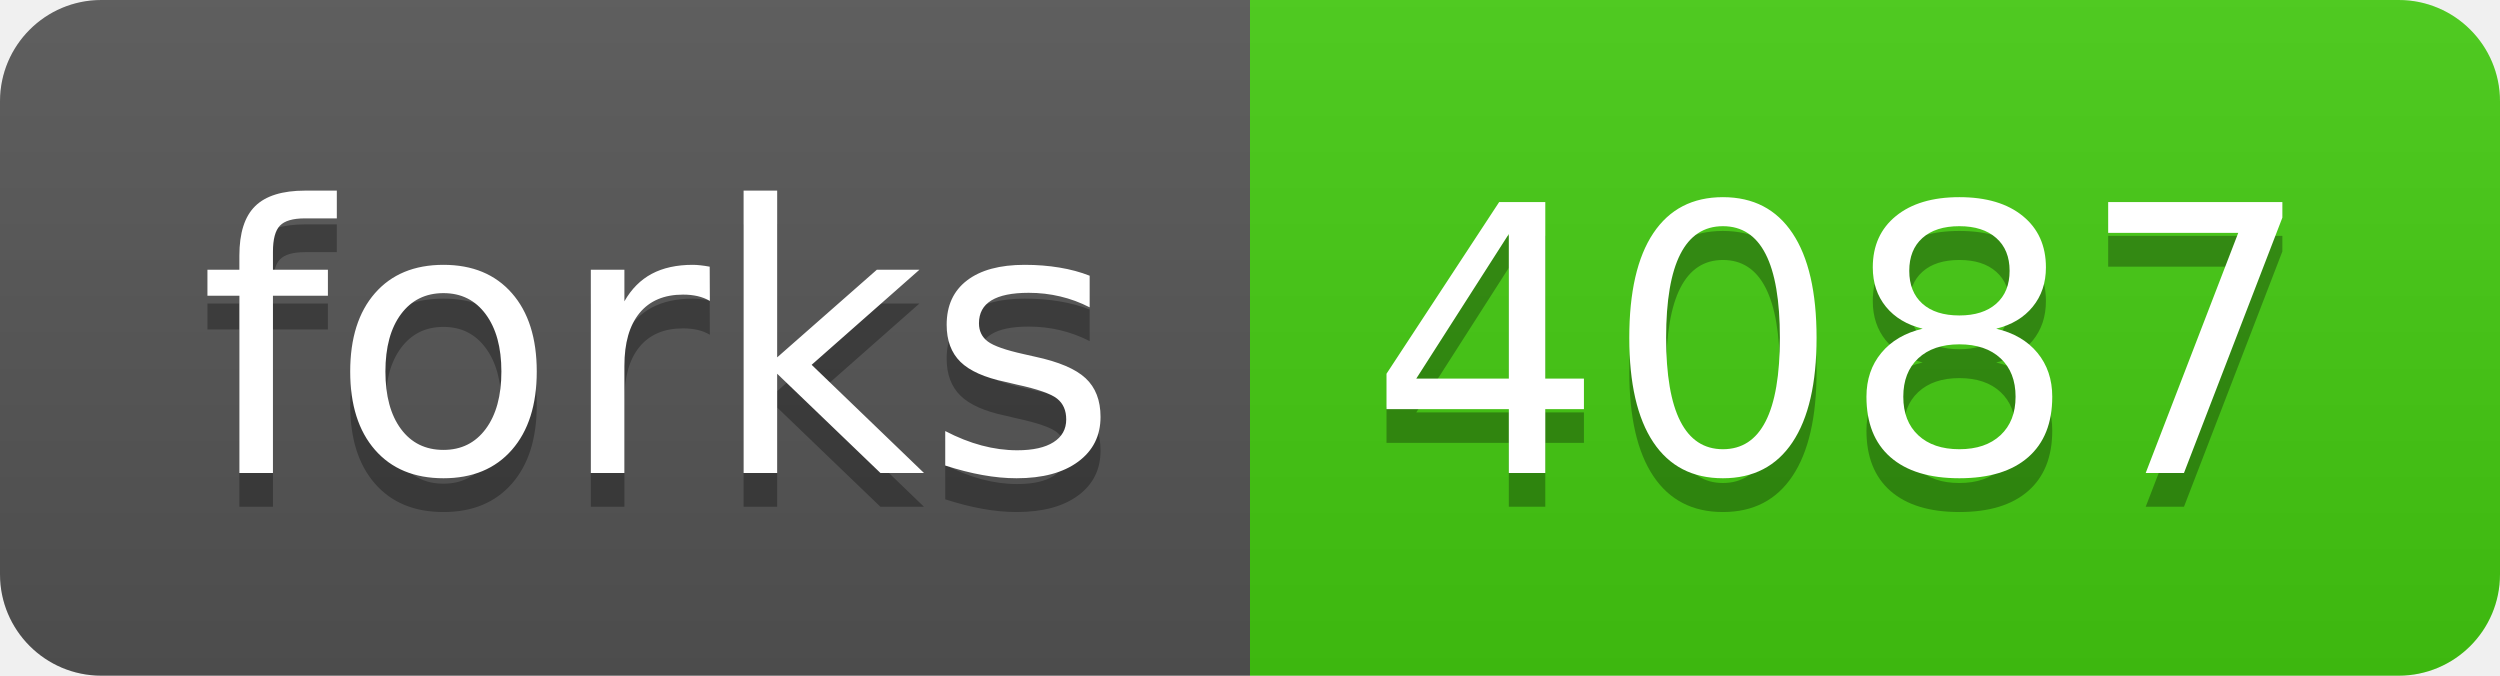
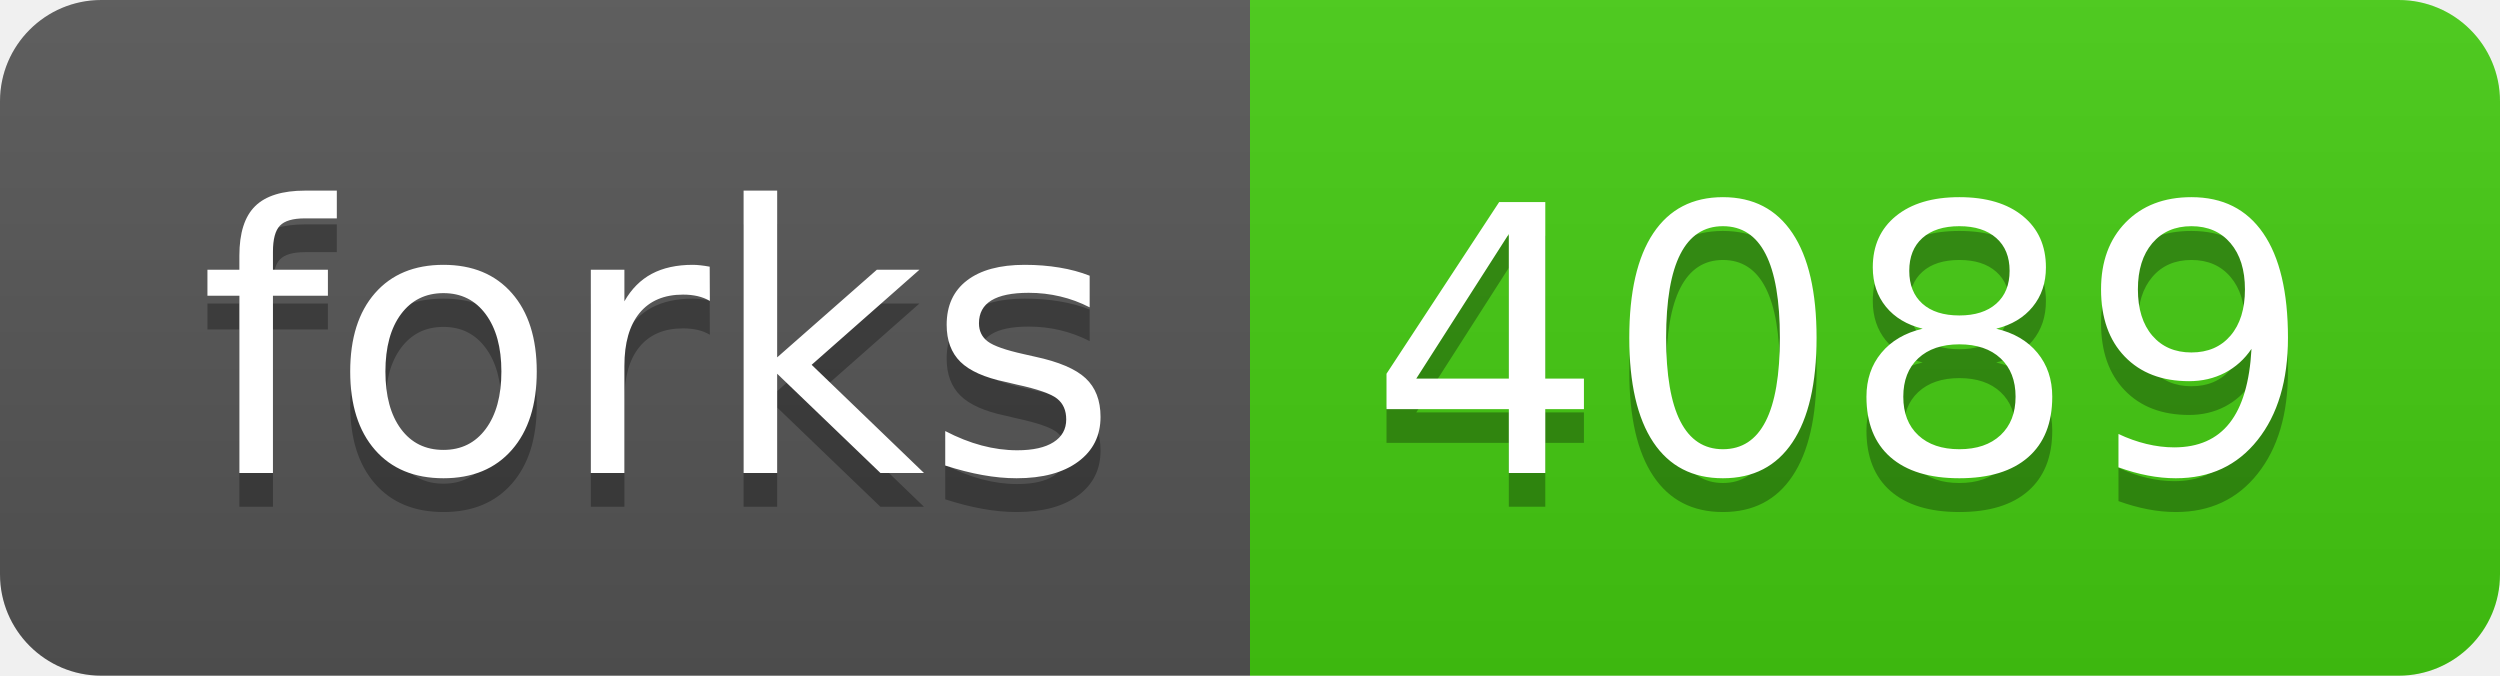
- <svg xmlns="http://www.w3.org/2000/svg" width="74" height="20" role="img" aria-label="forks: 4087">
+ <svg xmlns="http://www.w3.org/2000/svg" width="74" height="20" role="img" aria-label="forks: 4089">
  <linearGradient id="s" x2="0" y2="100%">
    <stop offset="0" stop-color="#bbb" stop-opacity=".1" />
    <stop offset="1" stop-opacity=".1" />
  </linearGradient>
  <clipPath id="r">
    <rect width="74" height="20" rx="3" fill="#fff" />
  </clipPath>
  <g clip-path="url(#r)">
    <rect width="37" height="20" fill="#555" />
    <rect x="37" width="37" height="20" fill="#4c1" />
    <rect width="74" height="20" fill="url(#s)" />
  </g>
  <g fill="#fff" text-anchor="middle" font-family="Verdana,Geneva,DejaVu Sans,sans-serif" text-rendering="geometricPrecision" font-size="110">
    <text aria-hidden="true" x="195" y="150" fill="#010101" fill-opacity=".3" transform="scale(.1)" textLength="270">forks</text>
    <text x="195" y="140" transform="scale(.1)" fill="#fff" textLength="270">forks</text>
-     <text aria-hidden="true" x="545" y="150" fill="#010101" fill-opacity=".3" transform="scale(.1)" textLength="270">4087</text>
-     <text x="545" y="140" transform="scale(.1)" fill="#fff" textLength="270">4087</text>
+     <text aria-hidden="true" x="545" y="150" fill="#010101" fill-opacity=".3" transform="scale(.1)" textLength="270">4089</text>
+     <text x="545" y="140" transform="scale(.1)" fill="#fff" textLength="270">4089</text>
  </g>
</svg>
